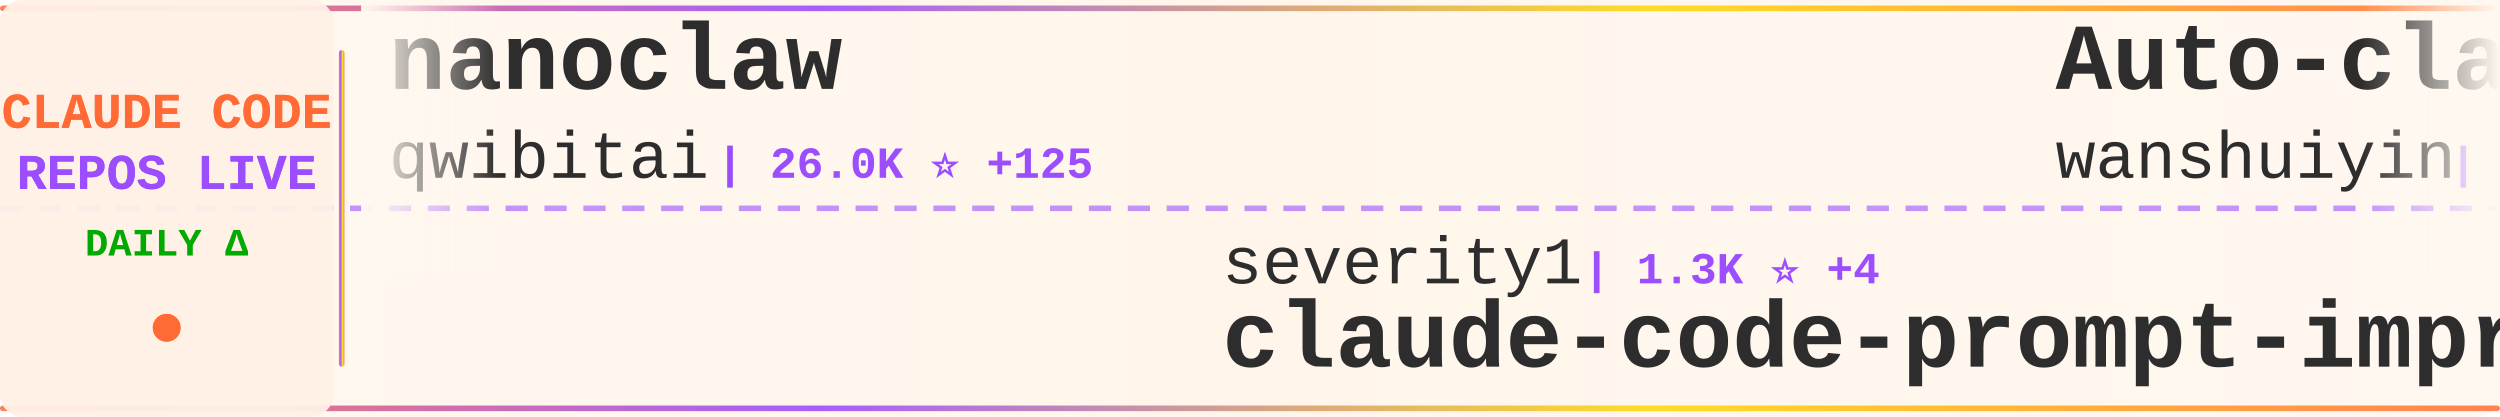
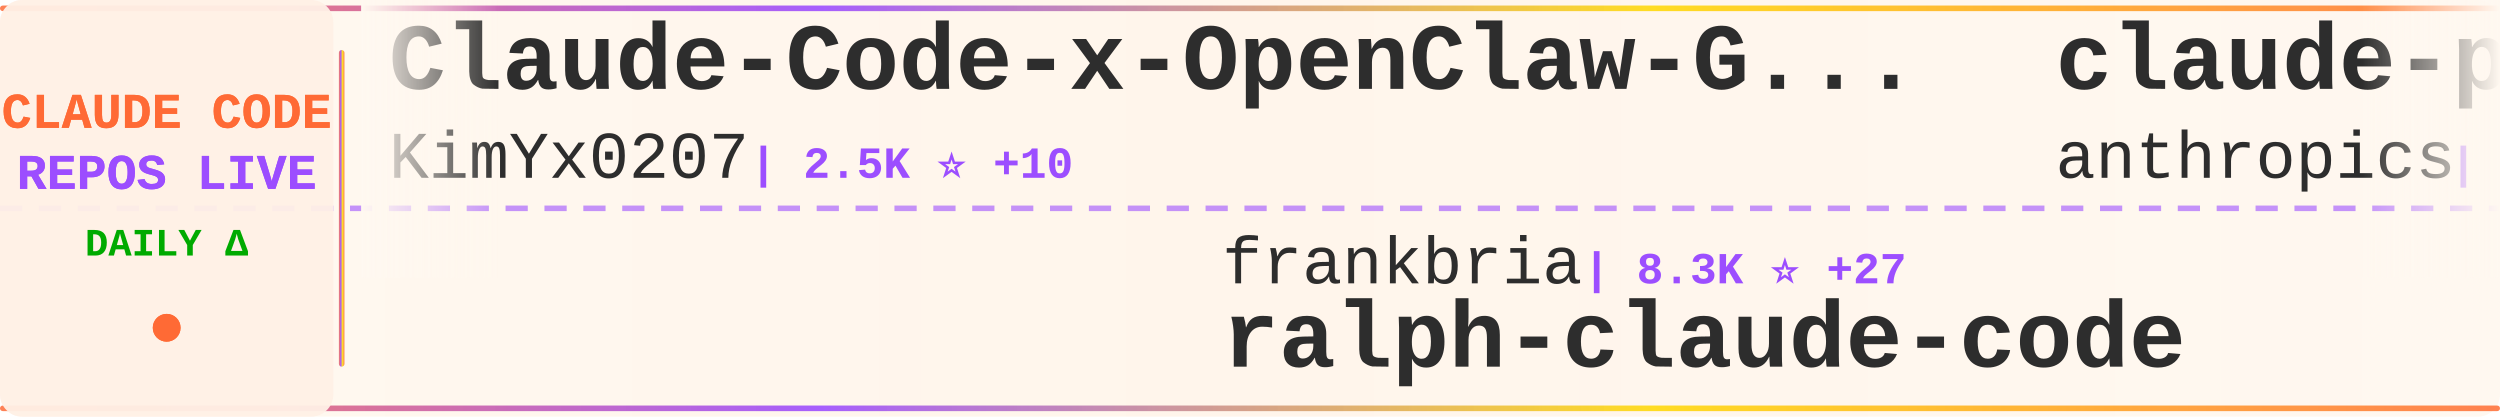
<svg xmlns="http://www.w3.org/2000/svg" width="900" height="150">
  <defs>
    <linearGradient id="tickerBg" x1="0%" y1="0%" x2="100%" y2="0%">
      <stop offset="0%" style="stop-color:#fff8f0;stop-opacity:0.98" />
      <stop offset="50%" style="stop-color:#fff5eb;stop-opacity:1" />
      <stop offset="100%" style="stop-color:#fff8f0;stop-opacity:0.98" />
    </linearGradient>
    <linearGradient id="borderGrad" x1="0%" y1="0%" x2="100%" y2="0%">
      <stop offset="0%" style="stop-color:#FF6B35;stop-opacity:0.85">
        <animate attributeName="stop-opacity" values="0.85;1;0.85" dur="2s" repeatCount="indefinite" />
      </stop>
      <stop offset="33%" style="stop-color:#9C4EFF;stop-opacity:0.9">
        <animate attributeName="stop-opacity" values="0.9;1;0.9" dur="2.2s" repeatCount="indefinite" />
      </stop>
      <stop offset="66%" style="stop-color:#FFD700;stop-opacity:0.85">
        <animate attributeName="stop-opacity" values="0.85;1;0.85" dur="1.8s" repeatCount="indefinite" />
      </stop>
      <stop offset="100%" style="stop-color:#FF6B35;stop-opacity:0.85">
        <animate attributeName="stop-opacity" values="0.85;1;0.85" dur="2s" repeatCount="indefinite" />
      </stop>
    </linearGradient>
    <filter id="textGlow">
      <feGaussianBlur stdDeviation="0.15" result="coloredBlur" />
      <feMerge>
        <feMergeNode in="coloredBlur" />
        <feMergeNode in="SourceGraphic" />
      </feMerge>
    </filter>
    <filter id="metricGlow">
      <feGaussianBlur stdDeviation="0.2" result="coloredBlur" />
      <feMerge>
        <feMergeNode in="coloredBlur" />
        <feMergeNode in="SourceGraphic" />
      </feMerge>
    </filter>
    <linearGradient id="leftFade" x1="0%" y1="0%" x2="100%" y2="0%">
      <stop offset="0%" style="stop-color:#fff8f0;stop-opacity:1" />
      <stop offset="100%" style="stop-color:#fff8f0;stop-opacity:0" />
    </linearGradient>
    <linearGradient id="rightFade" x1="0%" y1="0%" x2="100%" y2="0%">
      <stop offset="0%" style="stop-color:#fff8f0;stop-opacity:0" />
      <stop offset="100%" style="stop-color:#fff8f0;stop-opacity:1" />
    </linearGradient>
  </defs>
  <rect width="900" height="150" fill="url(#tickerBg)" rx="8" />
  <rect x="0" y="2" width="900" height="2" fill="url(#borderGrad)" rx="1" />
  <rect x="0" y="146" width="900" height="2" fill="url(#borderGrad)" rx="1" />
  <line x1="0" y1="75" x2="900" y2="75" stroke="#9C4EFF" stroke-width="2" stroke-dasharray="8 6" opacity="0.6" />
  <rect x="0" y="0" width="120" height="150" fill="#fff0e6" opacity="0.95" rx="8" />
  <text x="60" y="46" font-family="'Courier New', monospace" font-size="18" font-weight="bold" fill="#FF6B35" text-anchor="middle" filter="url(#textGlow)">
    CLAUDE CODE
  </text>
  <text x="60" y="68" font-family="'Courier New', monospace" font-size="18" font-weight="bold" fill="#9C4EFF" text-anchor="middle" filter="url(#textGlow)">
    REPOS LIVE
  </text>
  <text x="60" y="92" font-family="'Courier New', monospace" font-size="14" font-weight="bold" fill="#00aa00" text-anchor="middle">
    DAILY Δ
  </text>
  <circle cx="60" cy="118" r="5" fill="#FF6B35" filter="url(#metricGlow)">
    <animate attributeName="r" values="4;6;4" dur="1.5s" repeatCount="indefinite" />
    <animate attributeName="opacity" values="0.6;1;0.6" dur="1.5s" repeatCount="indefinite" />
  </circle>
  <rect x="122" y="18" width="2" height="114" fill="url(#borderGrad)" rx="1" />
  <clipPath id="tickerClip">
    <rect x="130" y="0" width="770" height="150" />
  </clipPath>
  <g clip-path="url(#tickerClip)">
    <g id="tickerItems">
      <animateTransform attributeName="transform" attributeType="XML" type="translate" from="0 0" to="-3000 0" dur="54s" repeatCount="indefinite" />
      <g transform="translate(0, 0)">
-         <text x="140" y="32" font-family="'Courier New', monospace" font-size="34" font-weight="bold" fill="#2d2d2d">nanoclaw</text>
-         <text x="140" y="64" font-family="'Courier New', monospace" font-size="24" font-weight="normal" fill="#2d2d2d" opacity="1.0">qwibitai</text>
-         <text x="258" y="64" font-family="'Courier New', monospace" font-size="16" font-weight="bold" fill="#9C4EFF"> | 26.0K ⭐ +125</text>
+         <text x="140" y="32" font-family="'Courier New', monospace" font-size="34" font-weight="bold" fill="#2d2d2d">Claude-Code-x-OpenClaw-G...</text>
+         <text x="140" y="64" font-family="'Courier New', monospace" font-size="24" font-weight="normal" fill="#2d2d2d" opacity="1.0">KimYx0207</text>
+         <text x="270" y="64" font-family="'Courier New', monospace" font-size="16" font-weight="bold" fill="#9C4EFF"> | 2.5K ⭐ +10</text>
      </g>
      <g transform="translate(300, 0)">
-         <text x="140" y="102" font-family="'Courier New', monospace" font-size="24" font-weight="normal" fill="#2d2d2d" opacity="1.0">severity1</text>
-         <text x="270" y="102" font-family="'Courier New', monospace" font-size="16" font-weight="bold" fill="#9C4EFF"> | 1.3K ⭐ +4</text>
-         <text x="140" y="132" font-family="'Courier New', monospace" font-size="34" font-weight="bold" fill="#2d2d2d">claude-code-prompt-impro...</text>
+         <text x="140" y="102" font-family="'Courier New', monospace" font-size="24" font-weight="normal" fill="#2d2d2d" opacity="1.0">frankbria</text>
+         <text x="270" y="102" font-family="'Courier New', monospace" font-size="16" font-weight="bold" fill="#9C4EFF"> | 8.3K ⭐ +27</text>
+         <text x="140" y="132" font-family="'Courier New', monospace" font-size="34" font-weight="bold" fill="#2d2d2d">ralph-claude-code</text>
      </g>
      <g transform="translate(600, 0)">
-         <text x="140" y="32" font-family="'Courier New', monospace" font-size="34" font-weight="bold" fill="#2d2d2d">Auto-claude-code-researc...</text>
-         <text x="140" y="64" font-family="'Courier New', monospace" font-size="24" font-weight="normal" fill="#2d2d2d" opacity="1.0">wanshuiyin</text>
-         <text x="282" y="64" font-family="'Courier New', monospace" font-size="16" font-weight="bold" fill="#9C4EFF"> | 4.8K ⭐ +187</text>
+         <text x="140" y="32" font-family="'Courier New', monospace" font-size="34" font-weight="bold" fill="#2d2d2d">claude-plugins-official</text>
+         <text x="140" y="64" font-family="'Courier New', monospace" font-size="24" font-weight="normal" fill="#2d2d2d" opacity="1.0">anthropics</text>
+         <text x="282" y="64" font-family="'Courier New', monospace" font-size="16" font-weight="bold" fill="#9C4EFF"> | 15.4K ⭐ +147</text>
      </g>
      <g transform="translate(900, 0)">
-         <text x="140" y="102" font-family="'Courier New', monospace" font-size="24" font-weight="normal" fill="#2d2d2d" opacity="1.0">nishimoto265</text>
-         <text x="306" y="102" font-family="'Courier New', monospace" font-size="16" font-weight="bold" fill="#9C4EFF"> | 495 ⭐</text>
-         <text x="140" y="132" font-family="'Courier New', monospace" font-size="34" font-weight="bold" fill="#2d2d2d">Claude-Code-Communicatio...</text>
+         <text x="140" y="102" font-family="'Courier New', monospace" font-size="24" font-weight="normal" fill="#2d2d2d" opacity="1.0">pedrohcgs</text>
+         <text x="270" y="102" font-family="'Courier New', monospace" font-size="16" font-weight="bold" fill="#9C4EFF"> | 801 ⭐ +11</text>
+         <text x="140" y="132" font-family="'Courier New', monospace" font-size="34" font-weight="bold" fill="#2d2d2d">claude-code-my-workflow</text>
      </g>
      <g transform="translate(1200, 0)">
-         <text x="140" y="32" font-family="'Courier New', monospace" font-size="34" font-weight="bold" fill="#2d2d2d">awesome-claude-skills</text>
-         <text x="140" y="64" font-family="'Courier New', monospace" font-size="24" font-weight="normal" fill="#2d2d2d" opacity="1.0">ComposioHQ</text>
-         <text x="282" y="64" font-family="'Courier New', monospace" font-size="16" font-weight="bold" fill="#9C4EFF"> | 49.4K ⭐ +366</text>
+         <text x="140" y="32" font-family="'Courier New', monospace" font-size="34" font-weight="bold" fill="#2d2d2d">claude-code-skills</text>
+         <text x="140" y="64" font-family="'Courier New', monospace" font-size="24" font-weight="normal" fill="#2d2d2d" opacity="1.0">daymade</text>
+         <text x="246" y="64" font-family="'Courier New', monospace" font-size="16" font-weight="bold" fill="#9C4EFF"> | 749 ⭐ +5</text>
      </g>
      <g transform="translate(1500, 0)">
-         <text x="140" y="102" font-family="'Courier New', monospace" font-size="24" font-weight="normal" fill="#2d2d2d" opacity="1.0">darcyegb</text>
-         <text x="258" y="102" font-family="'Courier New', monospace" font-size="16" font-weight="bold" fill="#9C4EFF"> | 632 ⭐ +2</text>
-         <text x="140" y="132" font-family="'Courier New', monospace" font-size="34" font-weight="bold" fill="#2d2d2d">ClaudeCodeAgents</text>
+         <text x="140" y="102" font-family="'Courier New', monospace" font-size="24" font-weight="normal" fill="#2d2d2d" opacity="1.0">anthropics</text>
+         <text x="282" y="102" font-family="'Courier New', monospace" font-size="16" font-weight="bold" fill="#9C4EFF"> | 84.6K ⭐ +455</text>
+         <text x="140" y="132" font-family="'Courier New', monospace" font-size="34" font-weight="bold" fill="#2d2d2d">claude-code</text>
      </g>
      <g transform="translate(1800, 0)">
-         <text x="140" y="32" font-family="'Courier New', monospace" font-size="34" font-weight="bold" fill="#2d2d2d">claude-code-proxy</text>
-         <text x="140" y="64" font-family="'Courier New', monospace" font-size="24" font-weight="normal" fill="#2d2d2d" opacity="1.0">1rgs</text>
-         <text x="210" y="64" font-family="'Courier New', monospace" font-size="16" font-weight="bold" fill="#9C4EFF"> | 3.3K ⭐ +7</text>
+         <text x="140" y="32" font-family="'Courier New', monospace" font-size="34" font-weight="bold" fill="#2d2d2d">claude-code-reverse</text>
+         <text x="140" y="64" font-family="'Courier New', monospace" font-size="24" font-weight="normal" fill="#2d2d2d" opacity="1.0">Yuyz0112</text>
+         <text x="258" y="64" font-family="'Courier New', monospace" font-size="16" font-weight="bold" fill="#9C4EFF"> | 2.3K ⭐ +5</text>
      </g>
      <g transform="translate(2100, 0)">
-         <text x="140" y="102" font-family="'Courier New', monospace" font-size="24" font-weight="normal" fill="#2d2d2d" opacity="1.0">anthropics</text>
-         <text x="282" y="102" font-family="'Courier New', monospace" font-size="16" font-weight="bold" fill="#9C4EFF"> | 106.3K ⭐ +929</text>
-         <text x="140" y="132" font-family="'Courier New', monospace" font-size="34" font-weight="bold" fill="#2d2d2d">skills</text>
+         <text x="140" y="102" font-family="'Courier New', monospace" font-size="24" font-weight="normal" fill="#2d2d2d" opacity="1.0">disler</text>
+         <text x="234" y="102" font-family="'Courier New', monospace" font-size="16" font-weight="bold" fill="#9C4EFF"> | 579 ⭐ +8</text>
+         <text x="140" y="132" font-family="'Courier New', monospace" font-size="34" font-weight="bold" fill="#2d2d2d">pi-vs-claude-code</text>
      </g>
      <g transform="translate(2400, 0)">
-         <text x="140" y="32" font-family="'Courier New', monospace" font-size="34" font-weight="bold" fill="#2d2d2d">everything-claude-code</text>
-         <text x="140" y="64" font-family="'Courier New', monospace" font-size="24" font-weight="normal" fill="#2d2d2d" opacity="1.0">affaan-m</text>
-         <text x="258" y="64" font-family="'Courier New', monospace" font-size="16" font-weight="bold" fill="#9C4EFF"> | 118.0K ⭐ +2.3K</text>
+         <text x="140" y="32" font-family="'Courier New', monospace" font-size="34" font-weight="bold" fill="#2d2d2d">agents</text>
+         <text x="140" y="64" font-family="'Courier New', monospace" font-size="24" font-weight="normal" fill="#2d2d2d" opacity="1.0">wshobson</text>
+         <text x="258" y="64" font-family="'Courier New', monospace" font-size="16" font-weight="bold" fill="#9C4EFF"> | 32.6K ⭐ +68</text>
      </g>
      <g transform="translate(2700, 0)">
-         <text x="140" y="102" font-family="'Courier New', monospace" font-size="24" font-weight="normal" fill="#2d2d2d" opacity="1.0">kepano</text>
-         <text x="234" y="102" font-family="'Courier New', monospace" font-size="16" font-weight="bold" fill="#9C4EFF"> | 18.3K ⭐ +295</text>
-         <text x="140" y="132" font-family="'Courier New', monospace" font-size="34" font-weight="bold" fill="#2d2d2d">obsidian-skills</text>
+         <text x="140" y="102" font-family="'Courier New', monospace" font-size="24" font-weight="normal" fill="#2d2d2d" opacity="1.0">ghuntley</text>
+         <text x="258" y="102" font-family="'Courier New', monospace" font-size="16" font-weight="bold" fill="#9C4EFF"> | 875 ⭐</text>
+         <text x="140" y="132" font-family="'Courier New', monospace" font-size="34" font-weight="bold" fill="#2d2d2d">claude-code-source-code-...</text>
      </g>
      <g transform="translate(3000, 0)">
-         <text x="140" y="32" font-family="'Courier New', monospace" font-size="34" font-weight="bold" fill="#2d2d2d">nanoclaw</text>
-         <text x="140" y="64" font-family="'Courier New', monospace" font-size="24" font-weight="normal" fill="#2d2d2d" opacity="1.0">qwibitai</text>
-         <text x="258" y="64" font-family="'Courier New', monospace" font-size="16" font-weight="bold" fill="#9C4EFF"> | 26.0K ⭐ +125</text>
+         <text x="140" y="32" font-family="'Courier New', monospace" font-size="34" font-weight="bold" fill="#2d2d2d">Claude-Code-x-OpenClaw-G...</text>
+         <text x="140" y="64" font-family="'Courier New', monospace" font-size="24" font-weight="normal" fill="#2d2d2d" opacity="1.0">KimYx0207</text>
+         <text x="270" y="64" font-family="'Courier New', monospace" font-size="16" font-weight="bold" fill="#9C4EFF"> | 2.5K ⭐ +10</text>
      </g>
      <g transform="translate(3300, 0)">
-         <text x="140" y="102" font-family="'Courier New', monospace" font-size="24" font-weight="normal" fill="#2d2d2d" opacity="1.0">severity1</text>
-         <text x="270" y="102" font-family="'Courier New', monospace" font-size="16" font-weight="bold" fill="#9C4EFF"> | 1.3K ⭐ +4</text>
-         <text x="140" y="132" font-family="'Courier New', monospace" font-size="34" font-weight="bold" fill="#2d2d2d">claude-code-prompt-impro...</text>
+         <text x="140" y="102" font-family="'Courier New', monospace" font-size="24" font-weight="normal" fill="#2d2d2d" opacity="1.0">frankbria</text>
+         <text x="270" y="102" font-family="'Courier New', monospace" font-size="16" font-weight="bold" fill="#9C4EFF"> | 8.3K ⭐ +27</text>
+         <text x="140" y="132" font-family="'Courier New', monospace" font-size="34" font-weight="bold" fill="#2d2d2d">ralph-claude-code</text>
      </g>
      <g transform="translate(3600, 0)">
-         <text x="140" y="32" font-family="'Courier New', monospace" font-size="34" font-weight="bold" fill="#2d2d2d">Auto-claude-code-researc...</text>
-         <text x="140" y="64" font-family="'Courier New', monospace" font-size="24" font-weight="normal" fill="#2d2d2d" opacity="1.0">wanshuiyin</text>
-         <text x="282" y="64" font-family="'Courier New', monospace" font-size="16" font-weight="bold" fill="#9C4EFF"> | 4.8K ⭐ +187</text>
+         <text x="140" y="32" font-family="'Courier New', monospace" font-size="34" font-weight="bold" fill="#2d2d2d">claude-plugins-official</text>
+         <text x="140" y="64" font-family="'Courier New', monospace" font-size="24" font-weight="normal" fill="#2d2d2d" opacity="1.0">anthropics</text>
+         <text x="282" y="64" font-family="'Courier New', monospace" font-size="16" font-weight="bold" fill="#9C4EFF"> | 15.4K ⭐ +147</text>
      </g>
      <g transform="translate(3900, 0)">
-         <text x="140" y="102" font-family="'Courier New', monospace" font-size="24" font-weight="normal" fill="#2d2d2d" opacity="1.0">nishimoto265</text>
-         <text x="306" y="102" font-family="'Courier New', monospace" font-size="16" font-weight="bold" fill="#9C4EFF"> | 495 ⭐</text>
-         <text x="140" y="132" font-family="'Courier New', monospace" font-size="34" font-weight="bold" fill="#2d2d2d">Claude-Code-Communicatio...</text>
+         <text x="140" y="102" font-family="'Courier New', monospace" font-size="24" font-weight="normal" fill="#2d2d2d" opacity="1.0">pedrohcgs</text>
+         <text x="270" y="102" font-family="'Courier New', monospace" font-size="16" font-weight="bold" fill="#9C4EFF"> | 801 ⭐ +11</text>
+         <text x="140" y="132" font-family="'Courier New', monospace" font-size="34" font-weight="bold" fill="#2d2d2d">claude-code-my-workflow</text>
      </g>
    </g>
  </g>
  <rect x="130" y="0" width="50" height="100" fill="url(#leftFade)" />
  <rect x="850" y="0" width="50" height="100" fill="url(#rightFade)" />
</svg>
